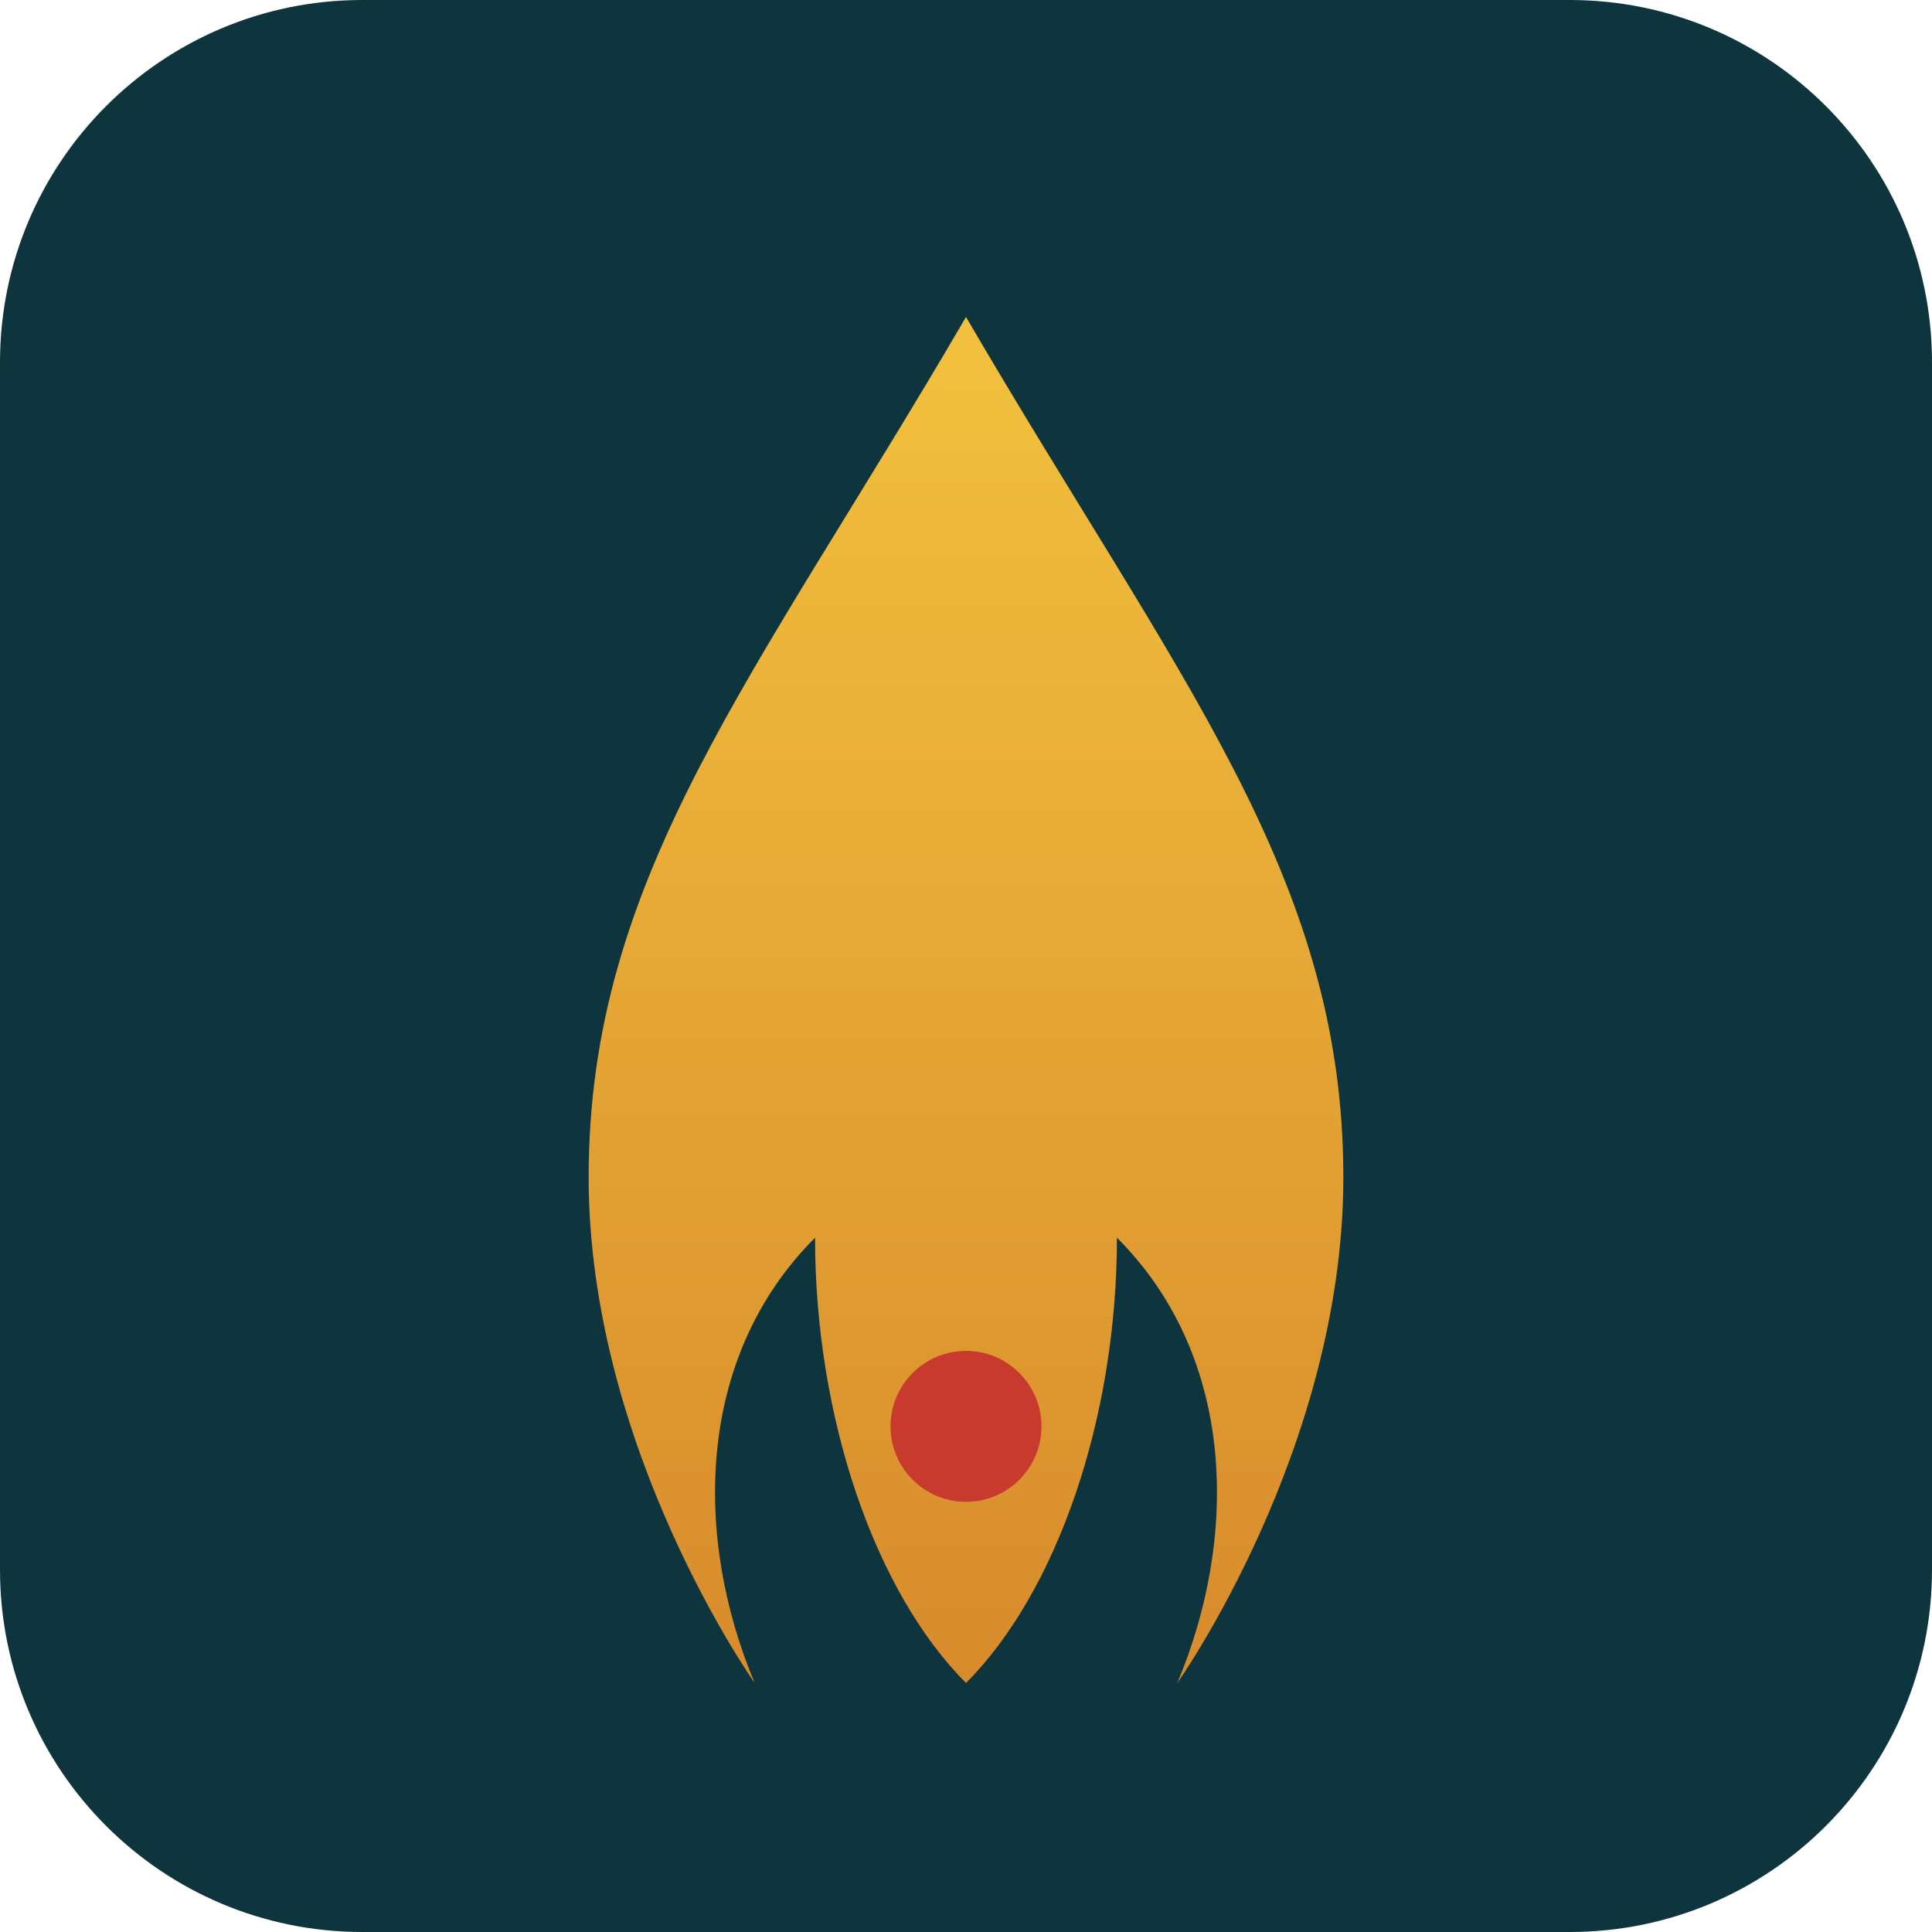
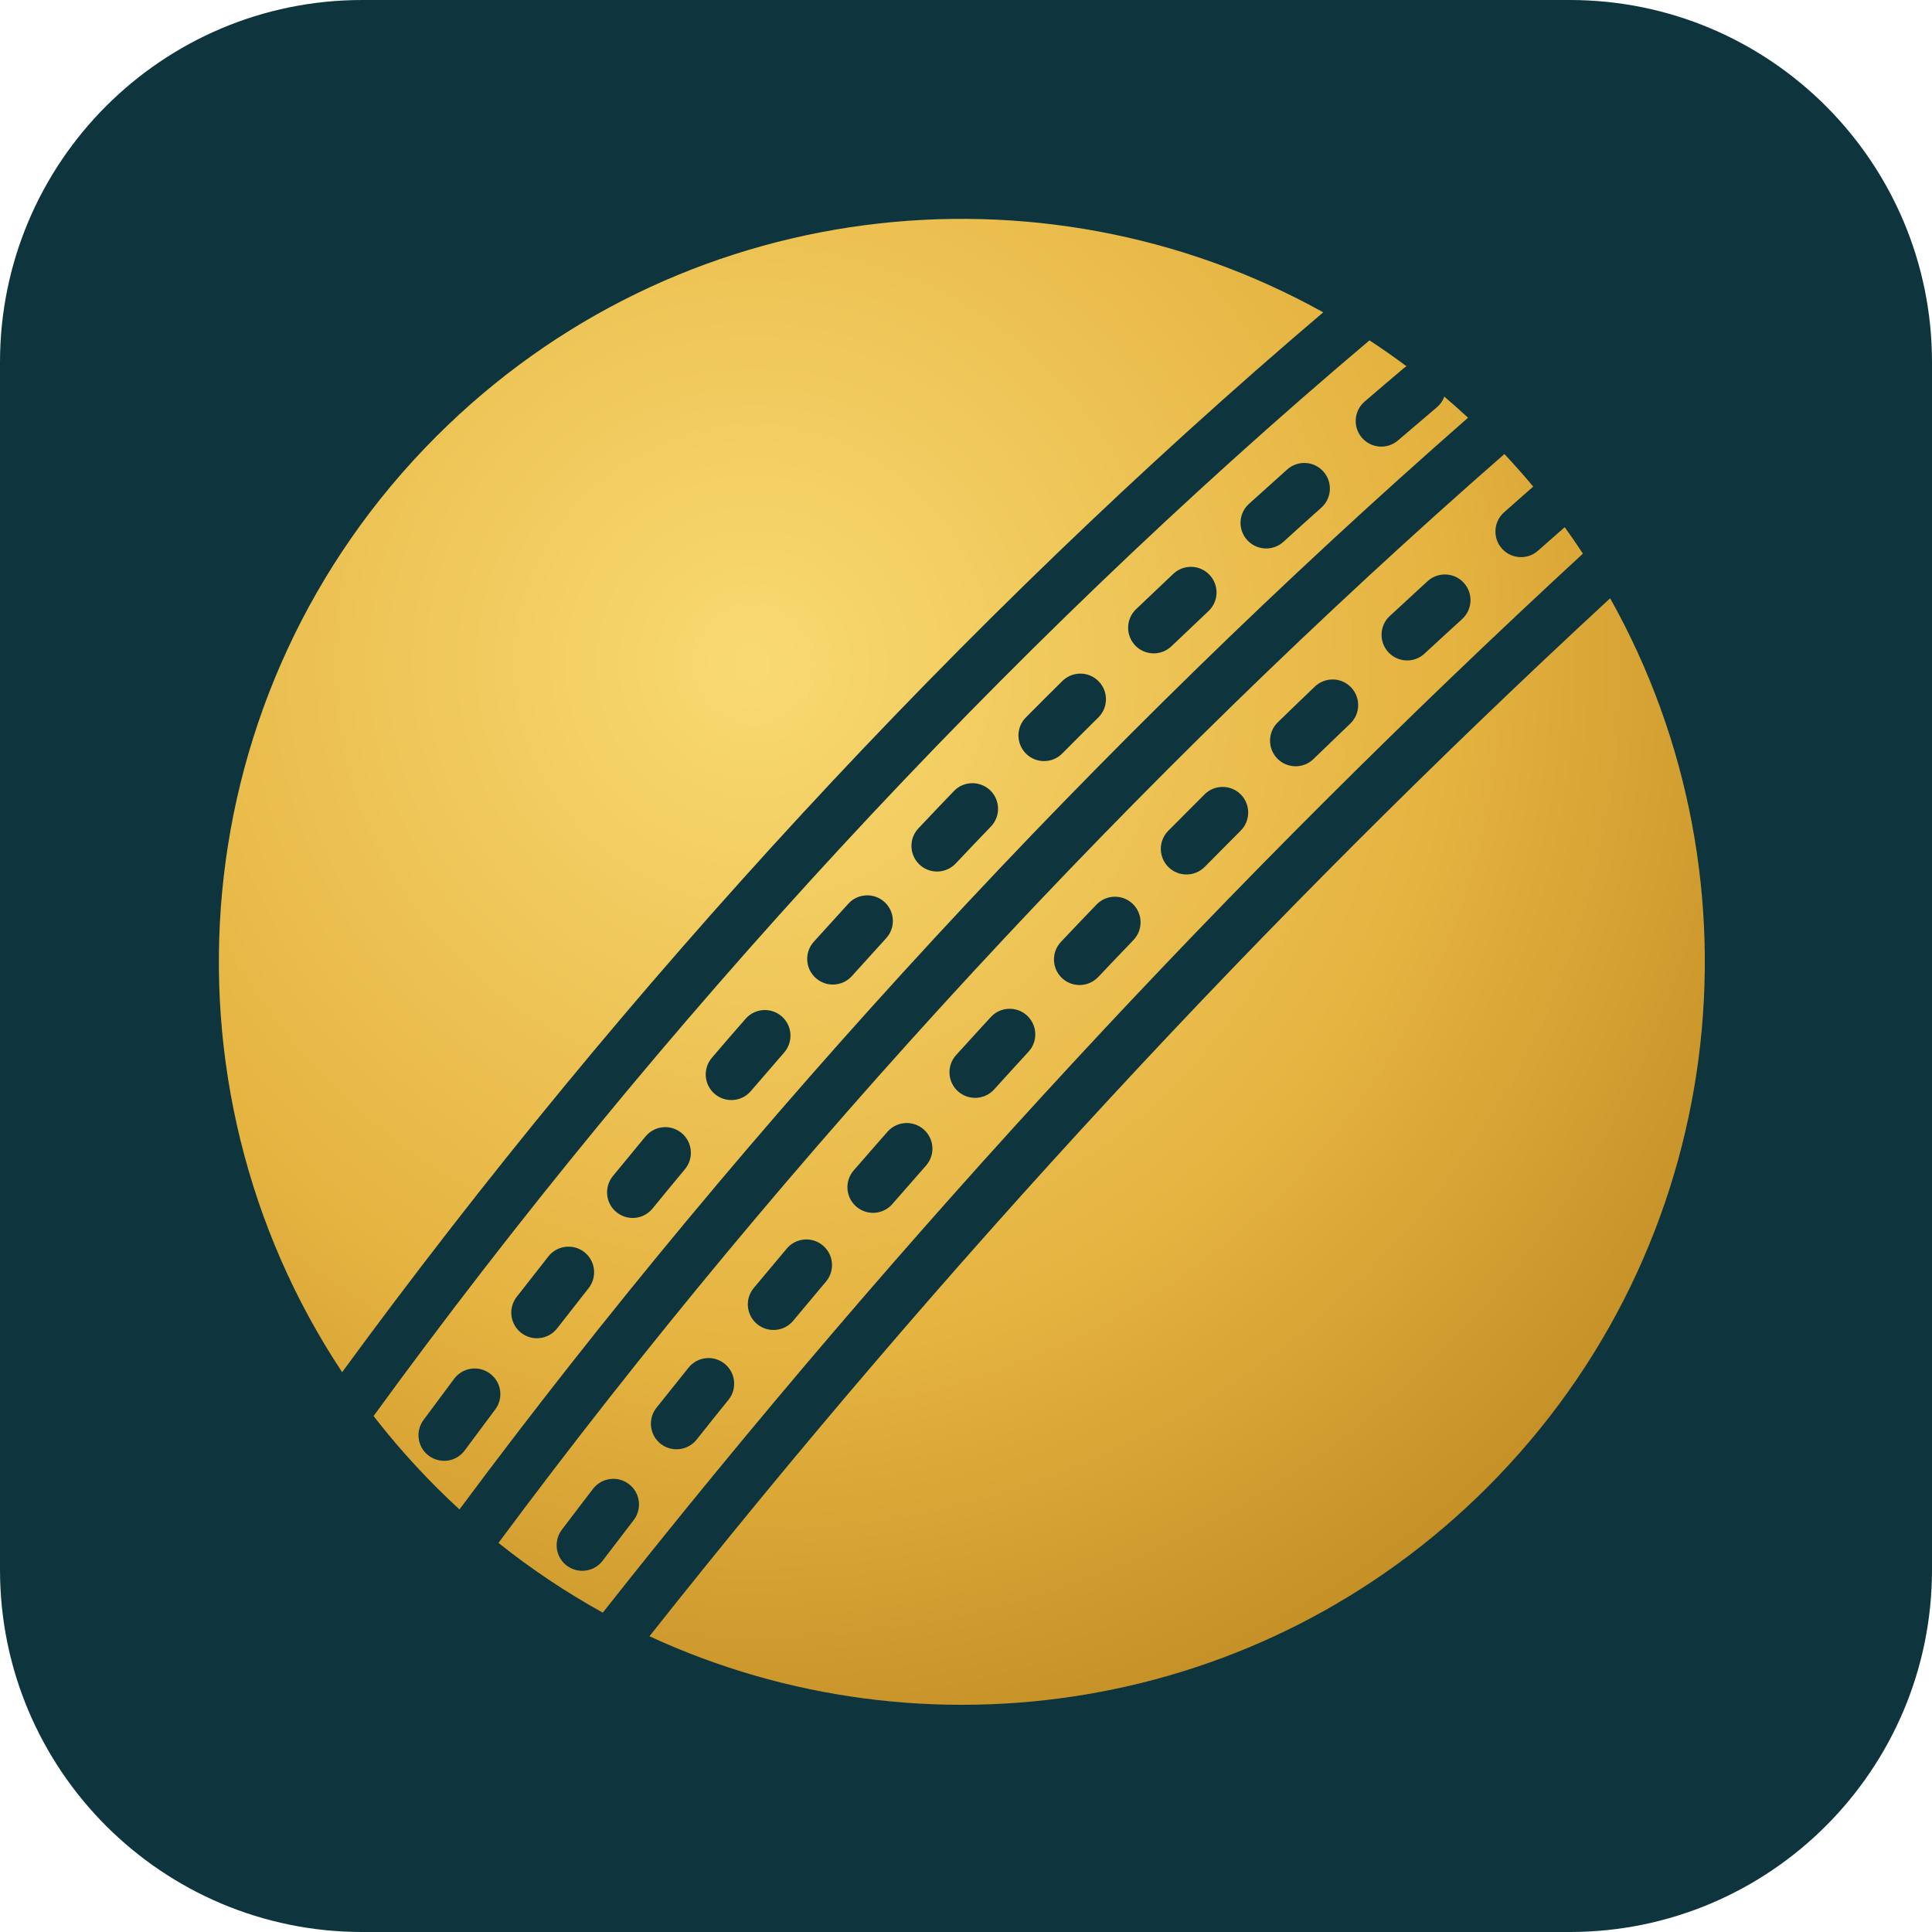
<svg xmlns="http://www.w3.org/2000/svg" viewBox="0 0 512 512">
  <defs>
-     <linearGradient id="flame" x1="0" y1="0" x2="0" y2="1">
-       <stop offset="0" stop-color="#F2C13E" />
-       <stop offset="1" stop-color="#D88B2C" />
-     </linearGradient>
+     <radialGradient id="ball" cx="0.36" cy="0.3" r="0.85">
+       <stop offset="0" stop-color="#F9DA72" />
+       <stop offset="0.55" stop-color="#E5B340" />
+       <stop offset="1" stop-color="#B9831D" />
+     </radialGradient>
  </defs>
  <rect width="512" height="512" rx="96" fill="#0E353D" />
-   <path d="M256 84            C 200 180, 156 232, 156 312            C 156 384, 200 446, 200 446            C 184 408, 184 360, 216 328            C 216 376, 232 422, 256 446            C 280 422, 296 376, 296 328            C 328 360, 328 408, 312 446            C 312 446, 356 384, 356 312            C 356 232, 312 180, 256 84 Z" fill="url(#flame)" />
-   <circle cx="256" cy="378" r="20" fill="#C8392E" />
+   <svg x="58" y="58" width="396" height="396" viewBox="0 0 91 91" overflow="visible">
+     <path fill="url(#ball)" fill-rule="evenodd" clip-rule="evenodd" d="M84.727 23.106C63.688 42.551 44.192 63.626 26.223 86.317C42.957 94.059 63.457 91.036 77.246 77.247C91.906 62.591 94.399 40.345 84.727 23.106ZM78.29 14.321C55.978 33.829 34.661 56.883 17.028 80.633C19.047 82.246 21.176 83.66 23.38 84.879C41.691 61.699 61.587 40.195 83.07 20.387C82.715 19.844 82.344 19.309 81.961 18.778C81.418 19.25 80.879 19.727 80.336 20.207C79.692 20.782 78.703 20.719 78.133 20.075C77.563 19.43 77.621 18.446 78.266 17.872C78.856 17.348 79.449 16.825 80.043 16.305C79.484 15.633 78.895 14.97 78.29 14.321ZM22.79 77.337C22.153 78.169 21.517 78.997 20.888 79.829C20.368 80.517 20.501 81.497 21.188 82.017C21.876 82.536 22.856 82.4 23.376 81.712C24.001 80.888 24.63 80.064 25.263 79.243C25.786 78.56 25.661 77.579 24.977 77.056C24.298 76.528 23.313 76.657 22.79 77.337ZM70.071 7.399C47.661 26.329 26.801 49.024 9.442 72.879L9.422 72.906C10.59 74.414 11.864 75.863 13.247 77.246C13.707 77.707 14.176 78.156 14.653 78.594C32.348 54.793 53.712 31.688 76.075 12.11C75.602 11.672 75.118 11.243 74.629 10.825C74.54 11.071 74.387 11.297 74.172 11.477C73.383 12.145 72.598 12.817 71.809 13.493C71.157 14.055 70.172 13.981 69.61 13.329C69.047 12.676 69.122 11.692 69.774 11.129C70.567 10.446 71.364 9.766 72.161 9.094C72.212 9.051 72.262 9.012 72.321 8.973C71.583 8.422 70.833 7.899 70.071 7.399ZM14.333 70.633C13.708 71.469 13.083 72.309 12.462 73.149C11.95 73.84 12.098 74.821 12.79 75.328C13.485 75.84 14.462 75.696 14.973 75C15.587 74.168 16.208 73.336 16.829 72.508C17.349 71.817 17.208 70.84 16.517 70.325C15.829 69.805 14.848 69.946 14.333 70.633ZM28.606 69.957C27.95 70.77 27.297 71.586 26.649 72.403C26.114 73.075 26.227 74.059 26.899 74.594C27.575 75.129 28.559 75.016 29.094 74.344C29.739 73.531 30.383 72.723 31.036 71.918C31.579 71.246 31.469 70.262 30.801 69.723C30.129 69.18 29.149 69.285 28.606 69.957ZM7.508 70.235C24.688 46.762 45.215 24.43 67.254 5.692C50.035 -3.89 27.867 -1.375 13.246 13.246C-2.234 28.726 -4.145 52.665 7.508 70.235ZM20.07 63.184C19.422 64.004 18.777 64.828 18.136 65.653C17.609 66.332 17.73 67.313 18.41 67.84C19.093 68.371 20.074 68.246 20.601 67.567C21.238 66.75 21.875 65.934 22.519 65.118C23.05 64.442 22.937 63.461 22.261 62.926C21.586 62.395 20.601 62.508 20.07 63.184ZM34.586 62.707C33.914 63.508 33.242 64.309 32.574 65.11C32.023 65.77 32.113 66.754 32.777 67.305C33.441 67.856 34.426 67.766 34.977 67.102C35.637 66.309 36.305 65.512 36.973 64.719C37.527 64.063 37.445 63.075 36.785 62.52C36.129 61.965 35.141 62.047 34.586 62.707ZM25.984 55.879C25.316 56.684 24.652 57.489 23.992 58.297C23.449 58.965 23.547 59.95 24.215 60.492C24.883 61.039 25.863 60.938 26.41 60.27C27.066 59.469 27.723 58.668 28.387 57.871C28.937 57.207 28.844 56.223 28.18 55.672C27.52 55.121 26.535 55.215 25.984 55.879ZM40.722 55.59C40.035 56.375 39.343 57.16 38.66 57.95C38.097 58.598 38.164 59.586 38.816 60.149C39.465 60.715 40.453 60.645 41.015 59.996C41.695 59.215 42.379 58.434 43.066 57.653C43.636 57.008 43.574 56.024 42.925 55.453C42.277 54.883 41.293 54.946 40.722 55.59ZM32.074 48.719C31.386 49.504 30.703 50.293 30.027 51.086C29.465 51.742 29.539 52.727 30.195 53.289C30.847 53.848 31.836 53.774 32.394 53.121C33.07 52.332 33.746 51.551 34.429 50.766C34.992 50.117 34.925 49.129 34.277 48.567C33.625 48 32.64 48.067 32.074 48.719ZM47.012 48.61C46.305 49.375 45.602 50.149 44.899 50.922C44.321 51.559 44.367 52.547 45.004 53.125C45.645 53.703 46.633 53.657 47.211 53.02C47.906 52.25 48.606 51.485 49.309 50.719C49.891 50.086 49.848 49.098 49.215 48.516C48.582 47.934 47.594 47.973 47.012 48.61ZM53.446 41.762C52.723 42.512 52 43.27 51.285 44.028C50.692 44.653 50.719 45.641 51.344 46.234C51.969 46.824 52.957 46.797 53.551 46.172C54.262 45.418 54.981 44.668 55.695 43.922C56.293 43.297 56.273 42.313 55.652 41.715C55.027 41.117 54.039 41.141 53.446 41.762ZM38.337 41.703C37.63 42.477 36.93 43.25 36.231 44.024C35.653 44.664 35.704 45.653 36.348 46.231C36.985 46.805 37.973 46.754 38.551 46.113C39.243 45.344 39.938 44.574 40.637 43.809C41.219 43.176 41.176 42.188 40.539 41.606C39.903 41.024 38.915 41.071 38.337 41.703ZM60.025 35.051C59.286 35.789 58.548 36.528 57.814 37.27C57.208 37.883 57.216 38.871 57.829 39.477C58.443 40.082 59.431 40.075 60.036 39.465C60.763 38.727 61.493 37.992 62.228 37.258C62.837 36.653 62.837 35.66 62.231 35.051C61.622 34.442 60.634 34.442 60.025 35.051ZM44.767 34.844C44.04 35.598 43.321 36.356 42.606 37.114C42.013 37.739 42.04 38.731 42.665 39.321C43.294 39.914 44.282 39.883 44.872 39.258C45.583 38.504 46.298 37.754 47.016 37.008C47.614 36.387 47.594 35.399 46.973 34.801C46.352 34.207 45.36 34.223 44.767 34.844ZM66.743 28.485C65.99 29.203 65.24 29.93 64.49 30.657C63.872 31.258 63.857 32.242 64.454 32.864C65.056 33.481 66.044 33.496 66.661 32.895C67.407 32.172 68.154 31.453 68.9 30.739C69.525 30.145 69.544 29.157 68.951 28.532C68.357 27.91 67.368 27.887 66.743 28.485ZM51.364 28.149C50.622 28.883 49.88 29.621 49.146 30.363C48.54 30.973 48.544 31.961 49.154 32.567C49.763 33.176 50.755 33.172 51.361 32.559C52.091 31.824 52.821 31.094 53.56 30.363C54.173 29.758 54.177 28.77 53.571 28.157C52.962 27.543 51.978 27.539 51.364 28.149ZM73.611 22.063C72.841 22.77 72.071 23.477 71.306 24.188C70.673 24.774 70.638 25.762 71.224 26.395C71.81 27.024 72.798 27.063 73.427 26.473C74.189 25.77 74.95 25.067 75.716 24.371C76.353 23.785 76.396 22.801 75.814 22.164C75.236 21.528 74.243 21.485 73.611 22.063ZM58.127 21.617C57.369 22.332 56.611 23.051 55.853 23.774C55.232 24.371 55.212 25.36 55.806 25.981C56.4 26.602 57.392 26.625 58.013 26.027C58.763 25.313 59.513 24.598 60.267 23.887C60.896 23.297 60.923 22.309 60.334 21.684C59.744 21.055 58.755 21.024 58.127 21.617ZM65.06 15.262C64.283 15.957 63.505 16.657 62.728 17.36C62.091 17.938 62.044 18.926 62.627 19.563C63.205 20.2 64.193 20.246 64.83 19.668C65.595 18.973 66.365 18.278 67.138 17.59C67.783 17.016 67.838 16.028 67.263 15.387C66.689 14.742 65.705 14.688 65.06 15.262Z" />
+   </svg>
</svg>
